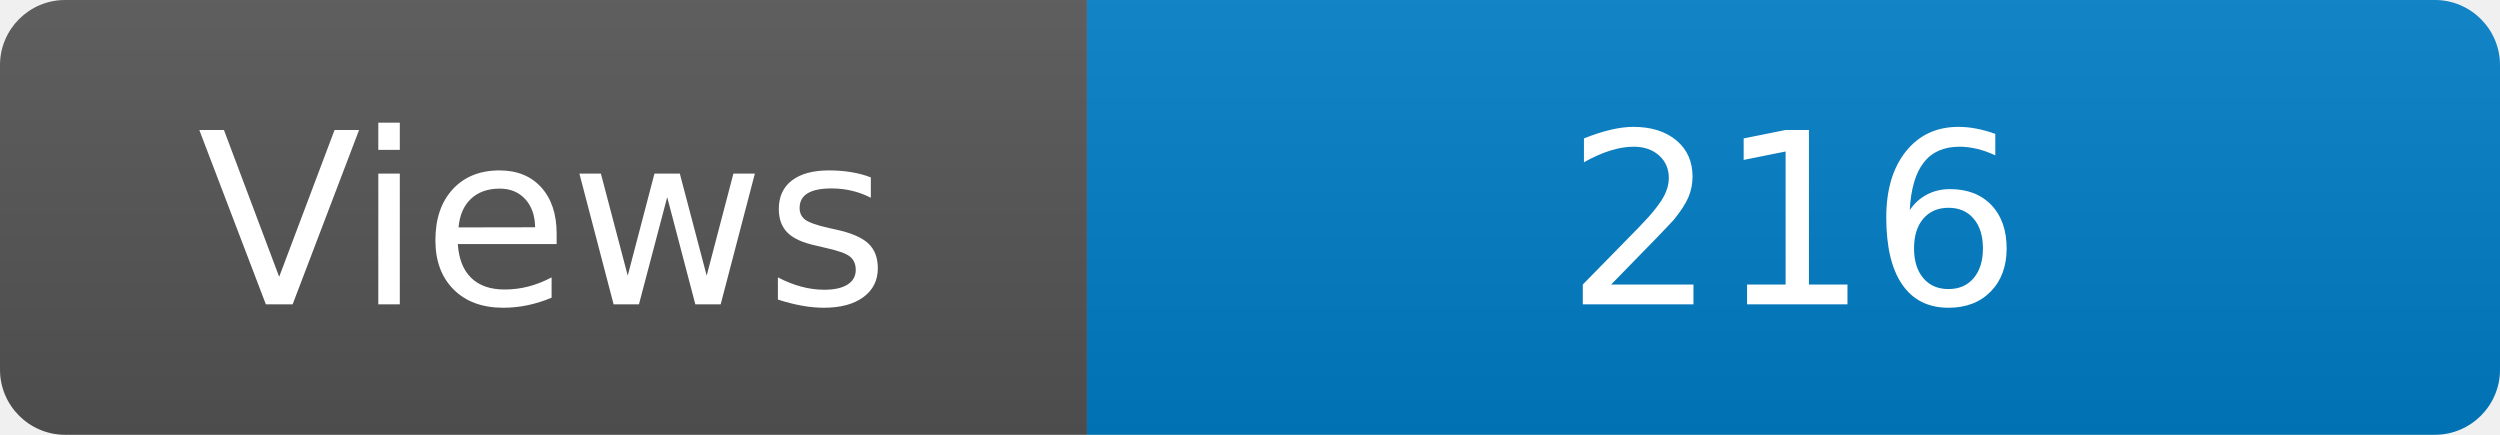
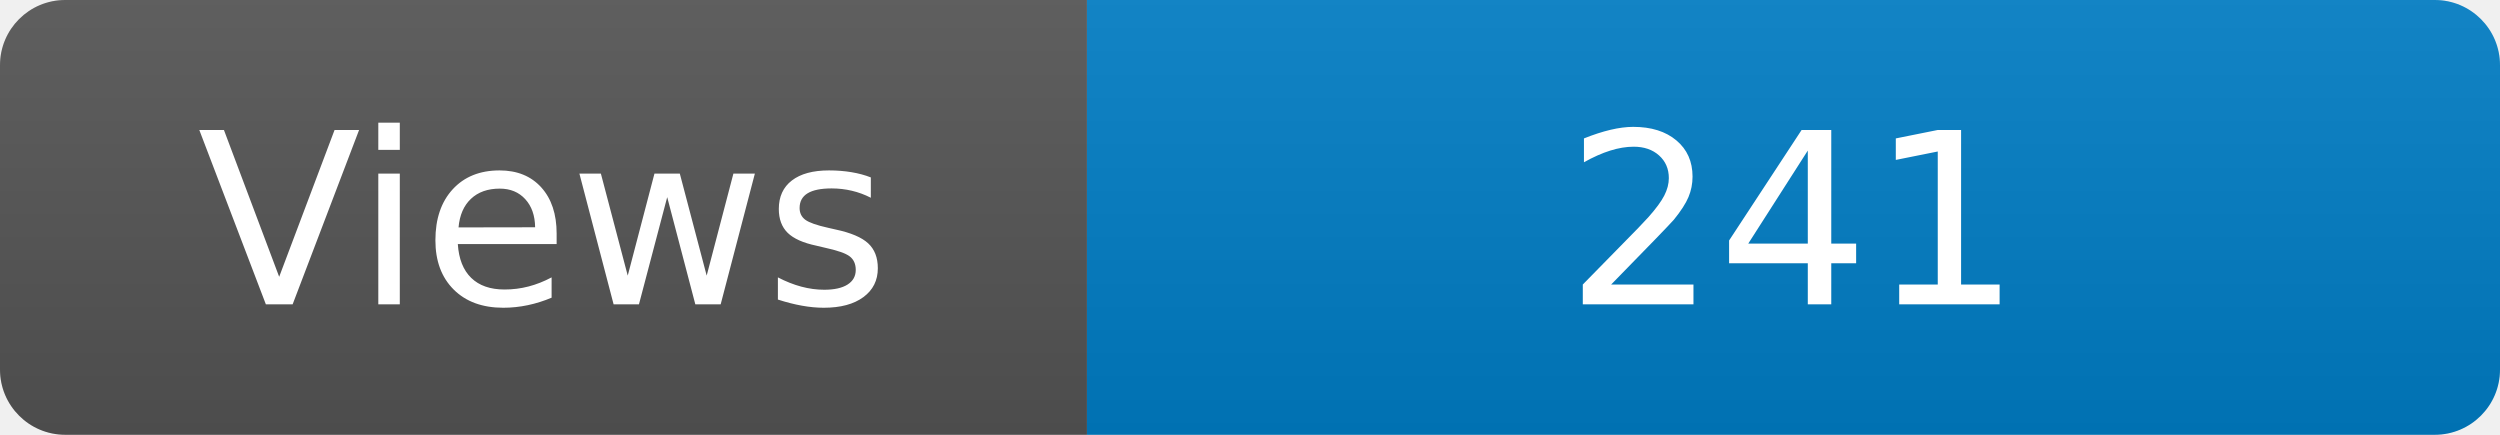
<svg xmlns="http://www.w3.org/2000/svg" width="115" height="20" role="img" aria-label="Maintained?: yes">
  <linearGradient id="s" x2="0" y2="100%">
    <stop offset="0" stop-color="#bbb" stop-opacity=".1" />
    <stop offset="1" stop-opacity=".1" />
  </linearGradient>
  <clipPath id="r">
    <rect width="115" height="20" rx="3" fill="#fff" />
  </clipPath>
  <g clip-path="url(#r)">
    <rect width="50" height="20" fill="#555" />
    <rect x="50" width="160" height="20" fill="#007ec6" />
    <rect width="115" height="20" fill="url(#s)" />
  </g>
  <g fill="#fff" text-anchor="middle" font-family="Verdana,Geneva,DejaVu Sans,sans-serif" font-size="110">
    <text x="250" y="140" transform="scale(.1)" fill="#fff">Views</text>
-     <text x="825" y="140" transform="scale(.1)" fill="#fff">216</text>
+     <text x="825" y="140" transform="scale(.1)" fill="#fff">241</text>
  </g>
</svg>
